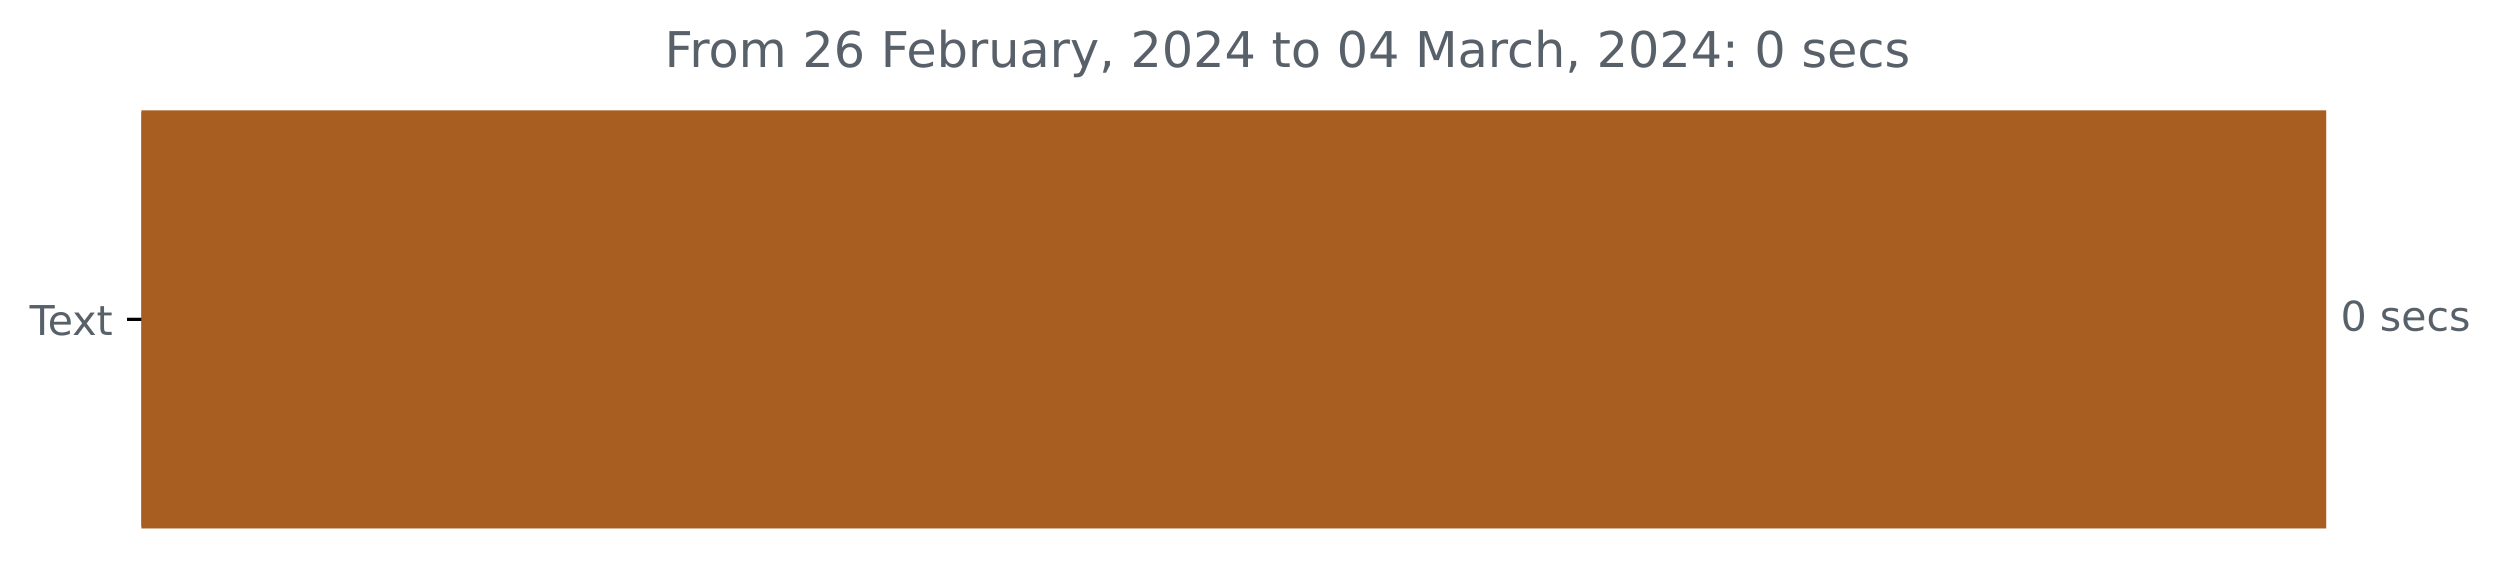
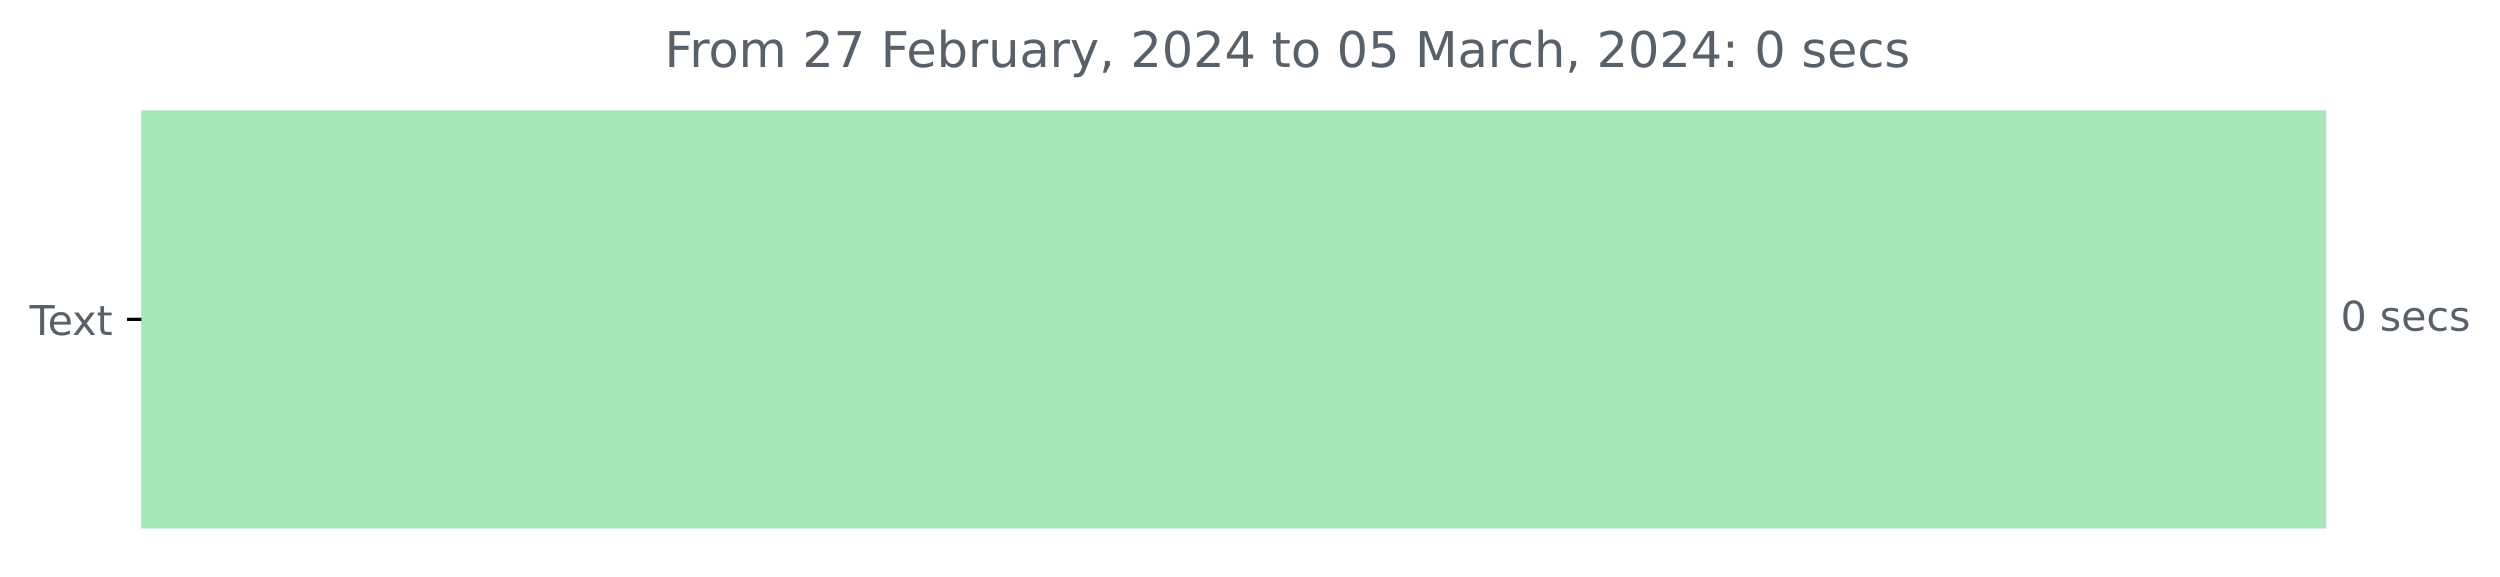
<svg xmlns="http://www.w3.org/2000/svg" xmlns:xlink="http://www.w3.org/1999/xlink" width="608.665pt" height="140.398pt" viewBox="0 0 608.665 140.398" version="1.1">
  <defs>
    <style type="text/css">*{stroke-linejoin: round; stroke-linecap: butt}</style>
  </defs>
  <g id="figure_1">
    <g id="patch_1">
      <path d="M 0 140.398  L 608.665 140.398  L 608.665 0  L 0 0  L 0 140.398  z " style="fill: none" />
    </g>
    <g id="axes_1">
      <g id="patch_2">
-         <path d="M 34.425 27.358  L 565.854 27.358  L 565.854 128.158  L 34.425 128.158  z " clip-path="url(#p1320dd761f)" style="fill: #a85e20; stroke: #a85e20; stroke-linejoin: miter" />
+         <path d="M 34.425 27.358  L 565.854 27.358  L 565.854 128.158  L 34.425 128.158  z " clip-path="url(#p71e4f9daa4)" style="fill: #a6e7b8; stroke: #a6e7b8; stroke-linejoin: miter" />
      </g>
      <g id="matplotlib.axis_1" />
      <g id="matplotlib.axis_2">
        <g id="ytick_1">
          <g id="line2d_1">
            <defs>
-               <path id="me3d206c69c" d="M 0 0  L -3.5 0  " style="stroke: #000000; stroke-width: 0.8" />
+               <path id="m5916f797d4" d="M 0 0  L -3.5 0  " style="stroke: #000000; stroke-width: 0.8" />
            </defs>
            <g>
-               <use xlink:href="#me3d206c69c" x="34.425" y="77.758" style="stroke: #000000; stroke-width: 0.8" />
+               <use xlink:href="#m5916f797d4" x="34.425" y="77.758" style="stroke: #000000; stroke-width: 0.8" />
            </g>
          </g>
          <g id="text_1">
            <g style="fill: #586069" transform="translate(7.2 81.55734)scale(0.1 -0.1)">
              <defs>
                <path id="DejaVuSans-54" d="M -19 4666  L 3928 4666  L 3928 4134  L 2272 4134  L 2272 0  L 1638 0  L 1638 4134  L -19 4134  L -19 4666  z " transform="scale(0.015625)" />
                <path id="DejaVuSans-65" d="M 3597 1894  L 3597 1613  L 953 1613  Q 991 1019 1311 708  Q 1631 397 2203 397  Q 2534 397 2845 478  Q 3156 559 3463 722  L 3463 178  Q 3153 47 2828 -22  Q 2503 -91 2169 -91  Q 1331 -91 842 396  Q 353 884 353 1716  Q 353 2575 817 3079  Q 1281 3584 2069 3584  Q 2775 3584 3186 3129  Q 3597 2675 3597 1894  z M 3022 2063  Q 3016 2534 2758 2815  Q 2500 3097 2075 3097  Q 1594 3097 1305 2825  Q 1016 2553 972 2059  L 3022 2063  z " transform="scale(0.015625)" />
                <path id="DejaVuSans-78" d="M 3513 3500  L 2247 1797  L 3578 0  L 2900 0  L 1881 1375  L 863 0  L 184 0  L 1544 1831  L 300 3500  L 978 3500  L 1906 2253  L 2834 3500  L 3513 3500  z " transform="scale(0.015625)" />
                <path id="DejaVuSans-74" d="M 1172 4494  L 1172 3500  L 2356 3500  L 2356 3053  L 1172 3053  L 1172 1153  Q 1172 725 1289 603  Q 1406 481 1766 481  L 2356 481  L 2356 0  L 1766 0  Q 1100 0 847 248  Q 594 497 594 1153  L 594 3053  L 172 3053  L 172 3500  L 594 3500  L 594 4494  L 1172 4494  z " transform="scale(0.015625)" />
              </defs>
              <use xlink:href="#DejaVuSans-54" />
              <use xlink:href="#DejaVuSans-65" x="44.084" />
              <use xlink:href="#DejaVuSans-78" x="103.857" />
              <use xlink:href="#DejaVuSans-74" x="163.037" />
            </g>
          </g>
        </g>
      </g>
      <g id="text_2">
        <g style="fill: #586069" transform="translate(569.8536 80.5175)scale(0.1 -0.1)">
          <defs>
            <path id="DejaVuSans-30" d="M 2034 4250  Q 1547 4250 1301 3770  Q 1056 3291 1056 2328  Q 1056 1369 1301 889  Q 1547 409 2034 409  Q 2525 409 2770 889  Q 3016 1369 3016 2328  Q 3016 3291 2770 3770  Q 2525 4250 2034 4250  z M 2034 4750  Q 2819 4750 3233 4129  Q 3647 3509 3647 2328  Q 3647 1150 3233 529  Q 2819 -91 2034 -91  Q 1250 -91 836 529  Q 422 1150 422 2328  Q 422 3509 836 4129  Q 1250 4750 2034 4750  z " transform="scale(0.015625)" />
            <path id="DejaVuSans-20" transform="scale(0.015625)" />
            <path id="DejaVuSans-73" d="M 2834 3397  L 2834 2853  Q 2591 2978 2328 3040  Q 2066 3103 1784 3103  Q 1356 3103 1142 2972  Q 928 2841 928 2578  Q 928 2378 1081 2264  Q 1234 2150 1697 2047  L 1894 2003  Q 2506 1872 2764 1633  Q 3022 1394 3022 966  Q 3022 478 2636 193  Q 2250 -91 1575 -91  Q 1294 -91 989 -36  Q 684 19 347 128  L 347 722  Q 666 556 975 473  Q 1284 391 1588 391  Q 1994 391 2212 530  Q 2431 669 2431 922  Q 2431 1156 2273 1281  Q 2116 1406 1581 1522  L 1381 1569  Q 847 1681 609 1914  Q 372 2147 372 2553  Q 372 3047 722 3315  Q 1072 3584 1716 3584  Q 2034 3584 2315 3537  Q 2597 3491 2834 3397  z " transform="scale(0.015625)" />
            <path id="DejaVuSans-63" d="M 3122 3366  L 3122 2828  Q 2878 2963 2633 3030  Q 2388 3097 2138 3097  Q 1578 3097 1268 2742  Q 959 2388 959 1747  Q 959 1106 1268 751  Q 1578 397 2138 397  Q 2388 397 2633 464  Q 2878 531 3122 666  L 3122 134  Q 2881 22 2623 -34  Q 2366 -91 2075 -91  Q 1284 -91 818 406  Q 353 903 353 1747  Q 353 2603 823 3093  Q 1294 3584 2113 3584  Q 2378 3584 2631 3529  Q 2884 3475 3122 3366  z " transform="scale(0.015625)" />
          </defs>
          <use xlink:href="#DejaVuSans-30" />
          <use xlink:href="#DejaVuSans-20" x="63.623" />
          <use xlink:href="#DejaVuSans-73" x="95.41" />
          <use xlink:href="#DejaVuSans-65" x="147.51" />
          <use xlink:href="#DejaVuSans-63" x="209.033" />
          <use xlink:href="#DejaVuSans-73" x="264.014" />
        </g>
      </g>
      <g id="text_3">
        <g style="fill: #586069" transform="translate(161.7994 16.31812)scale(0.12 -0.12)">
          <defs>
            <path id="DejaVuSans-46" d="M 628 4666  L 3309 4666  L 3309 4134  L 1259 4134  L 1259 2759  L 3109 2759  L 3109 2228  L 1259 2228  L 1259 0  L 628 0  L 628 4666  z " transform="scale(0.015625)" />
            <path id="DejaVuSans-72" d="M 2631 2963  Q 2534 3019 2420 3045  Q 2306 3072 2169 3072  Q 1681 3072 1420 2755  Q 1159 2438 1159 1844  L 1159 0  L 581 0  L 581 3500  L 1159 3500  L 1159 2956  Q 1341 3275 1631 3429  Q 1922 3584 2338 3584  Q 2397 3584 2469 3576  Q 2541 3569 2628 3553  L 2631 2963  z " transform="scale(0.015625)" />
            <path id="DejaVuSans-6f" d="M 1959 3097  Q 1497 3097 1228 2736  Q 959 2375 959 1747  Q 959 1119 1226 758  Q 1494 397 1959 397  Q 2419 397 2687 759  Q 2956 1122 2956 1747  Q 2956 2369 2687 2733  Q 2419 3097 1959 3097  z M 1959 3584  Q 2709 3584 3137 3096  Q 3566 2609 3566 1747  Q 3566 888 3137 398  Q 2709 -91 1959 -91  Q 1206 -91 779 398  Q 353 888 353 1747  Q 353 2609 779 3096  Q 1206 3584 1959 3584  z " transform="scale(0.015625)" />
            <path id="DejaVuSans-6d" d="M 3328 2828  Q 3544 3216 3844 3400  Q 4144 3584 4550 3584  Q 5097 3584 5394 3201  Q 5691 2819 5691 2113  L 5691 0  L 5113 0  L 5113 2094  Q 5113 2597 4934 2840  Q 4756 3084 4391 3084  Q 3944 3084 3684 2787  Q 3425 2491 3425 1978  L 3425 0  L 2847 0  L 2847 2094  Q 2847 2600 2669 2842  Q 2491 3084 2119 3084  Q 1678 3084 1418 2786  Q 1159 2488 1159 1978  L 1159 0  L 581 0  L 581 3500  L 1159 3500  L 1159 2956  Q 1356 3278 1631 3431  Q 1906 3584 2284 3584  Q 2666 3584 2933 3390  Q 3200 3197 3328 2828  z " transform="scale(0.015625)" />
            <path id="DejaVuSans-32" d="M 1228 531  L 3431 531  L 3431 0  L 469 0  L 469 531  Q 828 903 1448 1529  Q 2069 2156 2228 2338  Q 2531 2678 2651 2914  Q 2772 3150 2772 3378  Q 2772 3750 2511 3984  Q 2250 4219 1831 4219  Q 1534 4219 1204 4116  Q 875 4013 500 3803  L 500 4441  Q 881 4594 1212 4672  Q 1544 4750 1819 4750  Q 2544 4750 2975 4387  Q 3406 4025 3406 3419  Q 3406 3131 3298 2873  Q 3191 2616 2906 2266  Q 2828 2175 2409 1742  Q 1991 1309 1228 531  z " transform="scale(0.015625)" />
-             <path id="DejaVuSans-36" d="M 2113 2584  Q 1688 2584 1439 2293  Q 1191 2003 1191 1497  Q 1191 994 1439 701  Q 1688 409 2113 409  Q 2538 409 2786 701  Q 3034 994 3034 1497  Q 3034 2003 2786 2293  Q 2538 2584 2113 2584  z M 3366 4563  L 3366 3988  Q 3128 4100 2886 4159  Q 2644 4219 2406 4219  Q 1781 4219 1451 3797  Q 1122 3375 1075 2522  Q 1259 2794 1537 2939  Q 1816 3084 2150 3084  Q 2853 3084 3261 2657  Q 3669 2231 3669 1497  Q 3669 778 3244 343  Q 2819 -91 2113 -91  Q 1303 -91 875 529  Q 447 1150 447 2328  Q 447 3434 972 4092  Q 1497 4750 2381 4750  Q 2619 4750 2861 4703  Q 3103 4656 3366 4563  z " transform="scale(0.015625)" />
+             <path id="DejaVuSans-37" d="M 525 4666  L 3525 4666  L 3525 4397  L 1831 0  L 1172 0  L 2766 4134  L 525 4134  L 525 4666  z " transform="scale(0.015625)" />
            <path id="DejaVuSans-62" d="M 3116 1747  Q 3116 2381 2855 2742  Q 2594 3103 2138 3103  Q 1681 3103 1420 2742  Q 1159 2381 1159 1747  Q 1159 1113 1420 752  Q 1681 391 2138 391  Q 2594 391 2855 752  Q 3116 1113 3116 1747  z M 1159 2969  Q 1341 3281 1617 3432  Q 1894 3584 2278 3584  Q 2916 3584 3314 3078  Q 3713 2572 3713 1747  Q 3713 922 3314 415  Q 2916 -91 2278 -91  Q 1894 -91 1617 61  Q 1341 213 1159 525  L 1159 0  L 581 0  L 581 4863  L 1159 4863  L 1159 2969  z " transform="scale(0.015625)" />
            <path id="DejaVuSans-75" d="M 544 1381  L 544 3500  L 1119 3500  L 1119 1403  Q 1119 906 1312 657  Q 1506 409 1894 409  Q 2359 409 2629 706  Q 2900 1003 2900 1516  L 2900 3500  L 3475 3500  L 3475 0  L 2900 0  L 2900 538  Q 2691 219 2414 64  Q 2138 -91 1772 -91  Q 1169 -91 856 284  Q 544 659 544 1381  z M 1991 3584  L 1991 3584  z " transform="scale(0.015625)" />
            <path id="DejaVuSans-61" d="M 2194 1759  Q 1497 1759 1228 1600  Q 959 1441 959 1056  Q 959 750 1161 570  Q 1363 391 1709 391  Q 2188 391 2477 730  Q 2766 1069 2766 1631  L 2766 1759  L 2194 1759  z M 3341 1997  L 3341 0  L 2766 0  L 2766 531  Q 2569 213 2275 61  Q 1981 -91 1556 -91  Q 1019 -91 701 211  Q 384 513 384 1019  Q 384 1609 779 1909  Q 1175 2209 1959 2209  L 2766 2209  L 2766 2266  Q 2766 2663 2505 2880  Q 2244 3097 1772 3097  Q 1472 3097 1187 3025  Q 903 2953 641 2809  L 641 3341  Q 956 3463 1253 3523  Q 1550 3584 1831 3584  Q 2591 3584 2966 3190  Q 3341 2797 3341 1997  z " transform="scale(0.015625)" />
            <path id="DejaVuSans-79" d="M 2059 -325  Q 1816 -950 1584 -1140  Q 1353 -1331 966 -1331  L 506 -1331  L 506 -850  L 844 -850  Q 1081 -850 1212 -737  Q 1344 -625 1503 -206  L 1606 56  L 191 3500  L 800 3500  L 1894 763  L 2988 3500  L 3597 3500  L 2059 -325  z " transform="scale(0.015625)" />
            <path id="DejaVuSans-2c" d="M 750 794  L 1409 794  L 1409 256  L 897 -744  L 494 -744  L 750 256  L 750 794  z " transform="scale(0.015625)" />
            <path id="DejaVuSans-34" d="M 2419 4116  L 825 1625  L 2419 1625  L 2419 4116  z M 2253 4666  L 3047 4666  L 3047 1625  L 3713 1625  L 3713 1100  L 3047 1100  L 3047 0  L 2419 0  L 2419 1100  L 313 1100  L 313 1709  L 2253 4666  z " transform="scale(0.015625)" />
+             <path id="DejaVuSans-35" d="M 691 4666  L 3169 4666  L 3169 4134  L 1269 4134  L 1269 2991  Q 1406 3038 1543 3061  Q 1681 3084 1819 3084  Q 2600 3084 3056 2656  Q 3513 2228 3513 1497  Q 3513 744 3044 326  Q 2575 -91 1722 -91  Q 1428 -91 1123 -41  Q 819 9 494 109  L 494 744  Q 775 591 1075 516  Q 1375 441 1709 441  Q 2250 441 2565 725  Q 2881 1009 2881 1497  Q 2881 1984 2565 2268  Q 2250 2553 1709 2553  Q 1456 2553 1204 2497  Q 953 2441 691 2322  L 691 4666  z " transform="scale(0.015625)" />
            <path id="DejaVuSans-4d" d="M 628 4666  L 1569 4666  L 2759 1491  L 3956 4666  L 4897 4666  L 4897 0  L 4281 0  L 4281 4097  L 3078 897  L 2444 897  L 1241 4097  L 1241 0  L 628 0  L 628 4666  z " transform="scale(0.015625)" />
            <path id="DejaVuSans-68" d="M 3513 2113  L 3513 0  L 2938 0  L 2938 2094  Q 2938 2591 2744 2837  Q 2550 3084 2163 3084  Q 1697 3084 1428 2787  Q 1159 2491 1159 1978  L 1159 0  L 581 0  L 581 4863  L 1159 4863  L 1159 2956  Q 1366 3272 1645 3428  Q 1925 3584 2291 3584  Q 2894 3584 3203 3211  Q 3513 2838 3513 2113  z " transform="scale(0.015625)" />
            <path id="DejaVuSans-3a" d="M 750 794  L 1409 794  L 1409 0  L 750 0  L 750 794  z M 750 3309  L 1409 3309  L 1409 2516  L 750 2516  L 750 3309  z " transform="scale(0.015625)" />
          </defs>
          <use xlink:href="#DejaVuSans-46" />
          <use xlink:href="#DejaVuSans-72" x="50.27" />
          <use xlink:href="#DejaVuSans-6f" x="89.133" />
          <use xlink:href="#DejaVuSans-6d" x="150.314" />
          <use xlink:href="#DejaVuSans-20" x="247.727" />
          <use xlink:href="#DejaVuSans-32" x="279.514" />
-           <use xlink:href="#DejaVuSans-36" x="343.137" />
+           <use xlink:href="#DejaVuSans-37" x="343.137" />
          <use xlink:href="#DejaVuSans-20" x="406.76" />
          <use xlink:href="#DejaVuSans-46" x="438.547" />
          <use xlink:href="#DejaVuSans-65" x="490.566" />
          <use xlink:href="#DejaVuSans-62" x="552.09" />
          <use xlink:href="#DejaVuSans-72" x="615.566" />
          <use xlink:href="#DejaVuSans-75" x="656.68" />
          <use xlink:href="#DejaVuSans-61" x="720.059" />
          <use xlink:href="#DejaVuSans-72" x="781.338" />
          <use xlink:href="#DejaVuSans-79" x="822.451" />
          <use xlink:href="#DejaVuSans-2c" x="881.631" />
          <use xlink:href="#DejaVuSans-20" x="913.418" />
          <use xlink:href="#DejaVuSans-32" x="945.205" />
          <use xlink:href="#DejaVuSans-30" x="1008.828" />
          <use xlink:href="#DejaVuSans-32" x="1072.451" />
          <use xlink:href="#DejaVuSans-34" x="1136.074" />
          <use xlink:href="#DejaVuSans-20" x="1199.697" />
          <use xlink:href="#DejaVuSans-74" x="1231.484" />
          <use xlink:href="#DejaVuSans-6f" x="1270.693" />
          <use xlink:href="#DejaVuSans-20" x="1331.875" />
          <use xlink:href="#DejaVuSans-30" x="1363.662" />
-           <use xlink:href="#DejaVuSans-34" x="1427.285" />
+           <use xlink:href="#DejaVuSans-35" x="1427.285" />
          <use xlink:href="#DejaVuSans-20" x="1490.908" />
          <use xlink:href="#DejaVuSans-4d" x="1522.695" />
          <use xlink:href="#DejaVuSans-61" x="1608.975" />
          <use xlink:href="#DejaVuSans-72" x="1670.254" />
          <use xlink:href="#DejaVuSans-63" x="1709.117" />
          <use xlink:href="#DejaVuSans-68" x="1764.098" />
          <use xlink:href="#DejaVuSans-2c" x="1827.477" />
          <use xlink:href="#DejaVuSans-20" x="1859.264" />
          <use xlink:href="#DejaVuSans-32" x="1891.051" />
          <use xlink:href="#DejaVuSans-30" x="1954.674" />
          <use xlink:href="#DejaVuSans-32" x="2018.297" />
          <use xlink:href="#DejaVuSans-34" x="2081.92" />
          <use xlink:href="#DejaVuSans-3a" x="2145.543" />
          <use xlink:href="#DejaVuSans-20" x="2179.234" />
          <use xlink:href="#DejaVuSans-30" x="2211.021" />
          <use xlink:href="#DejaVuSans-20" x="2274.645" />
          <use xlink:href="#DejaVuSans-73" x="2306.432" />
          <use xlink:href="#DejaVuSans-65" x="2358.531" />
          <use xlink:href="#DejaVuSans-63" x="2420.055" />
          <use xlink:href="#DejaVuSans-73" x="2475.035" />
        </g>
      </g>
    </g>
  </g>
  <defs>
-     <clipPath id="p1320dd761f">
+     <clipPath id="p71e4f9daa4">
      <rect x="34.425" y="22.318" width="558" height="110.88" />
    </clipPath>
  </defs>
</svg>
